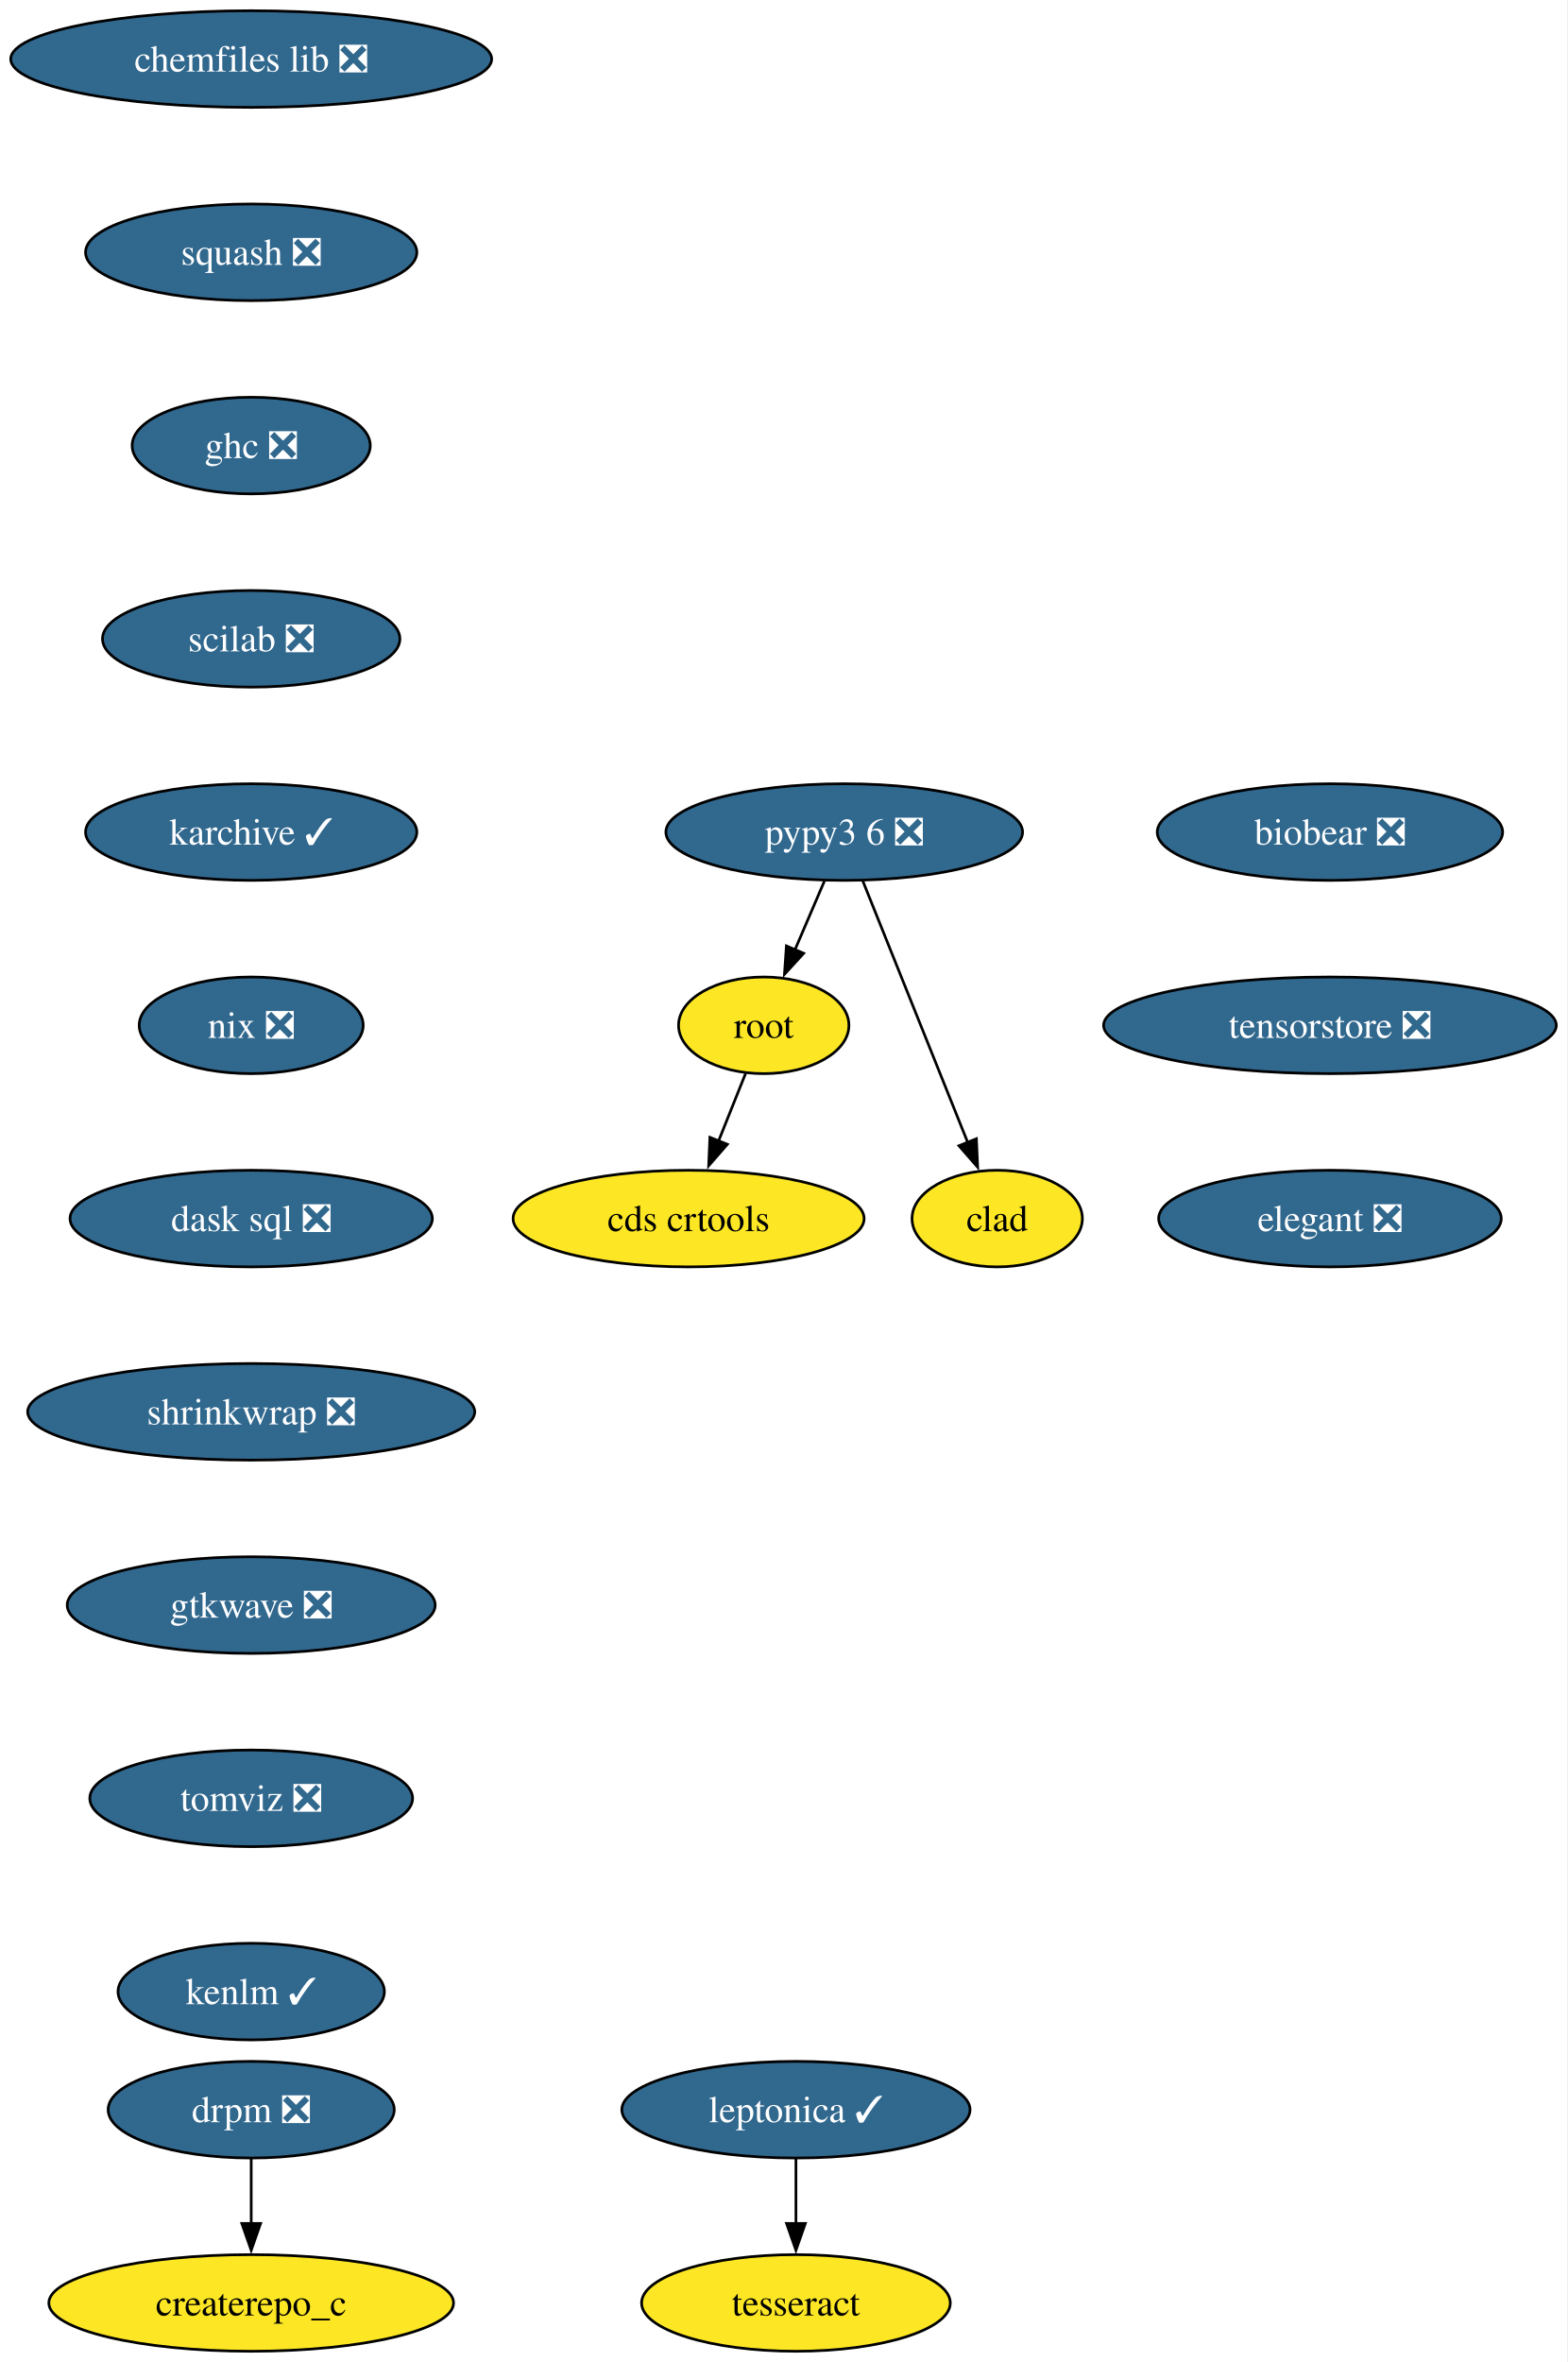
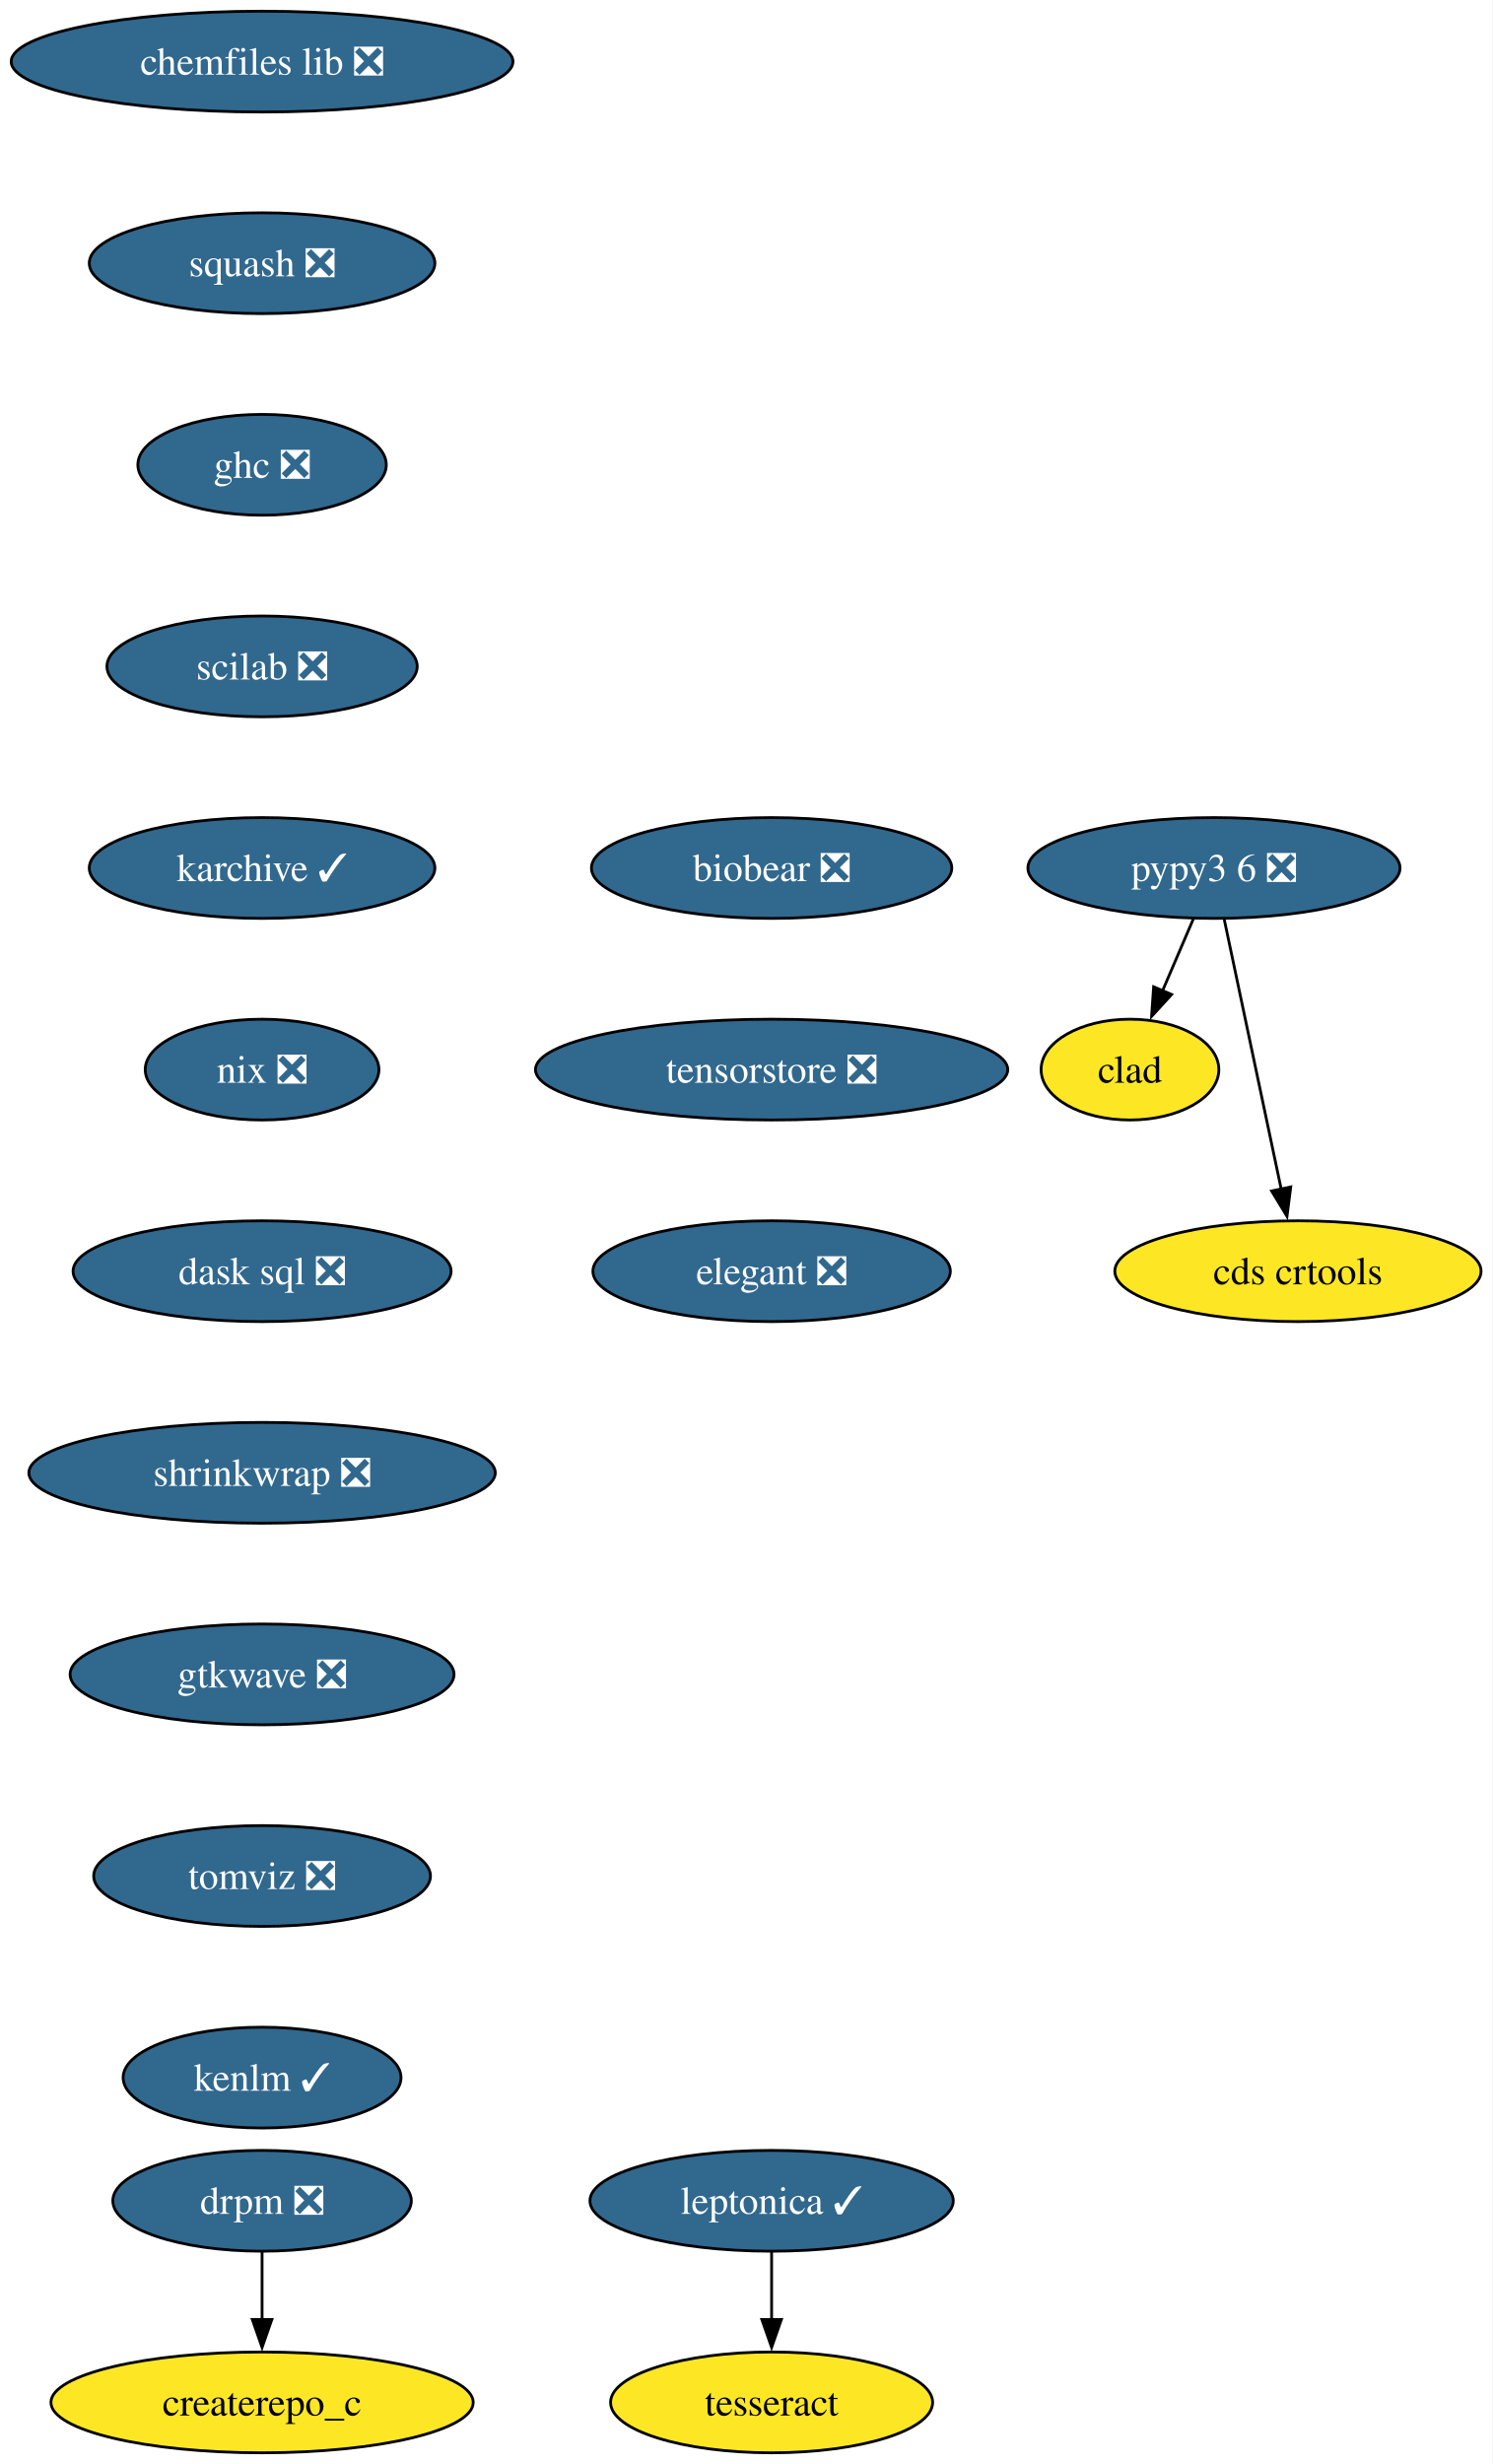
- <svg xmlns="http://www.w3.org/2000/svg" xmlns:xlink="http://www.w3.org/1999/xlink" width="584pt" height="880pt" viewBox="0.00 0.00 584.00 880.00">
+ <svg xmlns="http://www.w3.org/2000/svg" xmlns:xlink="http://www.w3.org/1999/xlink" width="533pt" height="880pt" viewBox="0.00 0.00 533.00 880.00">
  <g id="graph0" class="graph" transform="scale(1 1) rotate(0) translate(4 876)">
-     <polygon fill="white" stroke="none" points="-4,4 -4,-876 579.97,-876 579.97,4 -4,4" />
+     <polygon fill="white" stroke="none" points="-4,4 -4,-876 529.03,-876 529.03,4 -4,4" />
    <g id="node1" class="node">
      <g id="a_node1">
        <a xlink:href="https://github.com/conda-forge/chemfiles-lib-feedstock/pull/53" xlink:title="chemfiles lib ❎">
          <ellipse fill="#31688e" stroke="black" cx="89.61" cy="-854" rx="89.61" ry="18" />
          <text xml:space="preserve" text-anchor="middle" x="89.61" y="-849.33" font-family="Times,serif" font-size="14.00" fill="white">chemfiles lib ❎</text>
        </a>
      </g>
    </g>
    <g id="node2" class="node">
      <g id="a_node2">
        <a xlink:href="https://github.com/conda-forge/squash-feedstock/pull/8" xlink:title="squash ❎">
          <ellipse fill="#31688e" stroke="black" cx="89.61" cy="-782" rx="61.73" ry="18" />
          <text xml:space="preserve" text-anchor="middle" x="89.61" y="-777.33" font-family="Times,serif" font-size="14.00" fill="white">squash ❎</text>
        </a>
      </g>
    </g>
    <g id="node3" class="node">
      <g id="a_node3">
        <a xlink:href="https://github.com/conda-forge/ghc-feedstock/pull/44" xlink:title="ghc ❎">
          <ellipse fill="#31688e" stroke="black" cx="89.61" cy="-710" rx="44.37" ry="18" />
          <text xml:space="preserve" text-anchor="middle" x="89.61" y="-705.33" font-family="Times,serif" font-size="14.00" fill="white">ghc ❎</text>
        </a>
      </g>
    </g>
    <g id="node6" class="node">
      <g id="a_node6">
        <a xlink:href="https://github.com/conda-forge/scilab-feedstock/pull/55" xlink:title="scilab ❎">
          <ellipse fill="#31688e" stroke="black" cx="89.61" cy="-638" rx="55.42" ry="18" />
          <text xml:space="preserve" text-anchor="middle" x="89.61" y="-633.33" font-family="Times,serif" font-size="14.00" fill="white">scilab ❎</text>
        </a>
      </g>
    </g>
    <g id="node4" class="node">
      <g id="a_node4">
        <a xlink:href="https://github.com/conda-forge/leptonica-feedstock/pull/51" xlink:title="leptonica ✓">
-           <ellipse fill="#31688e" stroke="black" cx="292.61" cy="-90" rx="64.89" ry="18" />
-           <text xml:space="preserve" text-anchor="middle" x="292.61" y="-85.33" font-family="Times,serif" font-size="14.00" fill="white">leptonica ✓</text>
+           <ellipse fill="#31688e" stroke="black" cx="271.61" cy="-90" rx="64.89" ry="18" />
+           <text xml:space="preserve" text-anchor="middle" x="271.61" y="-85.33" font-family="Times,serif" font-size="14.00" fill="white">leptonica ✓</text>
        </a>
      </g>
    </g>
    <g id="node5" class="node">
      <g id="a_node5">
        <a xlink:href="https://github.com/conda-forge/tesseract-feedstock" xlink:title="tesseract">
-           <ellipse fill="#fde725" stroke="black" cx="292.61" cy="-18" rx="57.52" ry="18" />
-           <text xml:space="preserve" text-anchor="middle" x="292.61" y="-13.32" font-family="Times,serif" font-size="14.00">tesseract</text>
+           <ellipse fill="#fde725" stroke="black" cx="271.61" cy="-18" rx="57.52" ry="18" />
+           <text xml:space="preserve" text-anchor="middle" x="271.61" y="-13.32" font-family="Times,serif" font-size="14.00">tesseract</text>
        </a>
      </g>
    </g>
    <g id="edge3" class="edge">
-       <path fill="none" stroke="black" d="M292.61,-71.7C292.61,-64.41 292.61,-55.73 292.61,-47.54" />
-       <polygon fill="black" stroke="black" points="296.11,-47.62 292.61,-37.62 289.11,-47.62 296.11,-47.62" />
+       <path fill="none" stroke="black" d="M271.61,-71.7C271.61,-64.41 271.61,-55.73 271.61,-47.54" />
+       <polygon fill="black" stroke="black" points="275.11,-47.62 271.61,-37.62 268.11,-47.62 275.11,-47.62" />
    </g>
-     <g id="node9" class="node">
-       <g id="a_node9">
+     <g id="node7" class="node">
+       <g id="a_node7">
        <a xlink:href="https://github.com/conda-forge/karchive-feedstock/pull/22" xlink:title="karchive ✓">
          <ellipse fill="#31688e" stroke="black" cx="89.61" cy="-566" rx="61.73" ry="18" />
          <text xml:space="preserve" text-anchor="middle" x="89.61" y="-561.33" font-family="Times,serif" font-size="14.00" fill="white">karchive ✓</text>
        </a>
      </g>
    </g>
-     <g id="node7" class="node">
-       <g id="a_node7">
-         <a xlink:href="https://github.com/conda-forge/root-feedstock" xlink:title="root">
-           <ellipse fill="#fde725" stroke="black" cx="280.61" cy="-494" rx="31.74" ry="18" />
-           <text xml:space="preserve" text-anchor="middle" x="280.61" y="-489.32" font-family="Times,serif" font-size="14.00">root</text>
-         </a>
-       </g>
-     </g>
-     <g id="node8" class="node">
-       <g id="a_node8">
-         <a xlink:href="https://github.com/conda-forge/cds-crtools-feedstock" xlink:title="cds crtools">
-           <ellipse fill="#fde725" stroke="black" cx="252.61" cy="-422" rx="65.41" ry="18" />
-           <text xml:space="preserve" text-anchor="middle" x="252.61" y="-417.32" font-family="Times,serif" font-size="14.00">cds crtools</text>
-         </a>
-       </g>
-     </g>
-     <g id="edge5" class="edge">
-       <path fill="none" stroke="black" d="M273.84,-476.05C270.82,-468.52 267.19,-459.44 263.79,-450.94" />
-       <polygon fill="black" stroke="black" points="267.05,-449.67 260.09,-441.68 260.55,-452.27 267.05,-449.67" />
-     </g>
-     <g id="node12" class="node">
-       <g id="a_node12">
+     <g id="node11" class="node">
+       <g id="a_node11">
        <a xlink:href="https://github.com/conda-forge/nix-feedstock/pull/27" xlink:title="nix ❎">
          <ellipse fill="#31688e" stroke="black" cx="89.61" cy="-494" rx="41.74" ry="18" />
          <text xml:space="preserve" text-anchor="middle" x="89.61" y="-489.32" font-family="Times,serif" font-size="14.00" fill="white">nix ❎</text>
        </a>
      </g>
    </g>
+     <g id="node8" class="node">
+       <g id="a_node8">
+         <a xlink:href="https://github.com/conda-forge/pypy3.6-feedstock/pull/122" xlink:title="pypy3 6 ❎">
+           <ellipse fill="#31688e" stroke="black" cx="429.61" cy="-566" rx="66.47" ry="18" />
+           <text xml:space="preserve" text-anchor="middle" x="429.61" y="-561.33" font-family="Times,serif" font-size="14.00" fill="white">pypy3 6 ❎</text>
+         </a>
+       </g>
+     </g>
+     <g id="node9" class="node">
+       <g id="a_node9">
+         <a xlink:href="https://github.com/conda-forge/clad-feedstock" xlink:title="clad">
+           <ellipse fill="#fde725" stroke="black" cx="399.61" cy="-494" rx="31.74" ry="18" />
+           <text xml:space="preserve" text-anchor="middle" x="399.61" y="-489.32" font-family="Times,serif" font-size="14.00">clad</text>
+         </a>
+       </g>
+     </g>
+     <g id="edge6" class="edge">
+       <path fill="none" stroke="black" d="M422.2,-547.7C418.88,-539.95 414.89,-530.64 411.19,-522.02" />
+       <polygon fill="black" stroke="black" points="414.49,-520.83 407.33,-513.01 408.06,-523.58 414.49,-520.83" />
+     </g>
    <g id="node10" class="node">
      <g id="a_node10">
-         <a xlink:href="https://github.com/conda-forge/pypy3.6-feedstock/pull/122" xlink:title="pypy3 6 ❎">
-           <ellipse fill="#31688e" stroke="black" cx="310.61" cy="-566" rx="66.47" ry="18" />
-           <text xml:space="preserve" text-anchor="middle" x="310.61" y="-561.33" font-family="Times,serif" font-size="14.00" fill="white">pypy3 6 ❎</text>
+         <a xlink:href="https://github.com/conda-forge/cds-crtools-feedstock" xlink:title="cds crtools">
+           <ellipse fill="#fde725" stroke="black" cx="459.61" cy="-422" rx="65.41" ry="18" />
+           <text xml:space="preserve" text-anchor="middle" x="459.61" y="-417.32" font-family="Times,serif" font-size="14.00">cds crtools</text>
        </a>
      </g>
    </g>
    <g id="edge7" class="edge">
-       <path fill="none" stroke="black" d="M303.2,-547.7C299.88,-539.95 295.89,-530.64 292.19,-522.02" />
-       <polygon fill="black" stroke="black" points="295.49,-520.83 288.33,-513.01 289.06,-523.58 295.49,-520.83" />
+       <path fill="none" stroke="black" d="M433.29,-547.59C438.38,-523.5 447.62,-479.75 453.69,-451.03" />
+       <polygon fill="black" stroke="black" points="457.04,-452.1 455.69,-441.59 450.2,-450.65 457.04,-452.1" />
    </g>
-     <g id="node11" class="node">
-       <g id="a_node11">
-         <a xlink:href="https://github.com/conda-forge/clad-feedstock" xlink:title="clad">
-           <ellipse fill="#fde725" stroke="black" cx="367.61" cy="-422" rx="31.74" ry="18" />
-           <text xml:space="preserve" text-anchor="middle" x="367.61" y="-417.32" font-family="Times,serif" font-size="14.00">clad</text>
-         </a>
-       </g>
-     </g>
-     <g id="edge8" class="edge">
-       <path fill="none" stroke="black" d="M317.49,-547.87C327.21,-523.65 345.09,-479.12 356.65,-450.31" />
-       <polygon fill="black" stroke="black" points="359.85,-451.74 360.33,-441.15 353.35,-449.13 359.85,-451.74" />
-     </g>
-     <g id="node13" class="node">
-       <g id="a_node13">
+     <g id="node12" class="node">
+       <g id="a_node12">
        <a xlink:href="https://github.com/conda-forge/dask-sql-feedstock/pull/87" xlink:title="dask sql ❎">
          <ellipse fill="#31688e" stroke="black" cx="89.61" cy="-422" rx="67.52" ry="18" />
          <text xml:space="preserve" text-anchor="middle" x="89.61" y="-417.32" font-family="Times,serif" font-size="14.00" fill="white">dask sql ❎</text>
        </a>
      </g>
    </g>
-     <g id="node16" class="node">
-       <g id="a_node16">
+     <g id="node15" class="node">
+       <g id="a_node15">
        <a xlink:href="https://github.com/conda-forge/shrinkwrap-feedstock/pull/7" xlink:title="shrinkwrap ❎">
          <ellipse fill="#31688e" stroke="black" cx="89.61" cy="-350" rx="83.3" ry="18" />
          <text xml:space="preserve" text-anchor="middle" x="89.61" y="-345.32" font-family="Times,serif" font-size="14.00" fill="white">shrinkwrap ❎</text>
        </a>
      </g>
    </g>
-     <g id="node14" class="node">
-       <g id="a_node14">
+     <g id="node13" class="node">
+       <g id="a_node13">
        <a xlink:href="https://github.com/conda-forge/drpm-feedstock/pull/8" xlink:title="drpm ❎">
          <ellipse fill="#31688e" stroke="black" cx="89.61" cy="-90" rx="53.31" ry="18" />
          <text xml:space="preserve" text-anchor="middle" x="89.61" y="-85.33" font-family="Times,serif" font-size="14.00" fill="white">drpm ❎</text>
        </a>
      </g>
    </g>
-     <g id="node15" class="node">
-       <g id="a_node15">
+     <g id="node14" class="node">
+       <g id="a_node14">
        <a xlink:href="https://github.com/conda-forge/createrepo_c-feedstock" xlink:title="createrepo_c">
          <ellipse fill="#fde725" stroke="black" cx="89.61" cy="-18" rx="75.41" ry="18" />
          <text xml:space="preserve" text-anchor="middle" x="89.61" y="-13.32" font-family="Times,serif" font-size="14.00">createrepo_c</text>
        </a>
      </g>
    </g>
-     <g id="edge11" class="edge">
+     <g id="edge10" class="edge">
      <path fill="none" stroke="black" d="M89.61,-71.7C89.61,-64.41 89.61,-55.73 89.61,-47.54" />
      <polygon fill="black" stroke="black" points="93.11,-47.62 89.61,-37.62 86.11,-47.62 93.11,-47.62" />
    </g>
-     <g id="node17" class="node">
-       <g id="a_node17">
+     <g id="node16" class="node">
+       <g id="a_node16">
        <a xlink:href="https://github.com/conda-forge/gtkwave-feedstock/pull/14" xlink:title="gtkwave ❎">
          <ellipse fill="#31688e" stroke="black" cx="89.61" cy="-278" rx="68.57" ry="18" />
          <text xml:space="preserve" text-anchor="middle" x="89.61" y="-273.32" font-family="Times,serif" font-size="14.00" fill="white">gtkwave ❎</text>
        </a>
      </g>
    </g>
-     <g id="node18" class="node">
-       <g id="a_node18">
+     <g id="node17" class="node">
+       <g id="a_node17">
        <a xlink:href="https://github.com/conda-forge/tomviz-feedstock/pull/67" xlink:title="tomviz ❎">
          <ellipse fill="#31688e" stroke="black" cx="89.61" cy="-206" rx="60.15" ry="18" />
          <text xml:space="preserve" text-anchor="middle" x="89.61" y="-201.33" font-family="Times,serif" font-size="14.00" fill="white">tomviz ❎</text>
        </a>
      </g>
    </g>
-     <g id="node19" class="node">
-       <g id="a_node19">
+     <g id="node18" class="node">
+       <g id="a_node18">
        <a xlink:href="https://github.com/conda-forge/kenlm-feedstock/pull/10" xlink:title="kenlm ✓">
          <ellipse fill="#31688e" stroke="black" cx="89.61" cy="-134" rx="49.63" ry="18" />
          <text xml:space="preserve" text-anchor="middle" x="89.61" y="-129.32" font-family="Times,serif" font-size="14.00" fill="white">kenlm ✓</text>
        </a>
      </g>
    </g>
+     <g id="node19" class="node">
+       <g id="a_node19">
+         <a xlink:href="https://github.com/conda-forge/biobear-feedstock/pull/46" xlink:title="biobear ❎">
+           <ellipse fill="#31688e" stroke="black" cx="271.61" cy="-566" rx="64.36" ry="18" />
+           <text xml:space="preserve" text-anchor="middle" x="271.61" y="-561.33" font-family="Times,serif" font-size="14.00" fill="white">biobear ❎</text>
+         </a>
+       </g>
+     </g>
    <g id="node20" class="node">
      <g id="a_node20">
-         <a xlink:href="https://github.com/conda-forge/biobear-feedstock/pull/46" xlink:title="biobear ❎">
-           <ellipse fill="#31688e" stroke="black" cx="491.61" cy="-566" rx="64.36" ry="18" />
-           <text xml:space="preserve" text-anchor="middle" x="491.61" y="-561.33" font-family="Times,serif" font-size="14.00" fill="white">biobear ❎</text>
+         <a xlink:href="https://github.com/conda-forge/tensorstore-feedstock/pull/50" xlink:title="tensorstore ❎">
+           <ellipse fill="#31688e" stroke="black" cx="271.61" cy="-494" rx="84.35" ry="18" />
+           <text xml:space="preserve" text-anchor="middle" x="271.61" y="-489.32" font-family="Times,serif" font-size="14.00" fill="white">tensorstore ❎</text>
        </a>
      </g>
    </g>
    <g id="node21" class="node">
      <g id="a_node21">
-         <a xlink:href="https://github.com/conda-forge/tensorstore-feedstock/pull/50" xlink:title="tensorstore ❎">
-           <ellipse fill="#31688e" stroke="black" cx="491.61" cy="-494" rx="84.35" ry="18" />
-           <text xml:space="preserve" text-anchor="middle" x="491.61" y="-489.32" font-family="Times,serif" font-size="14.00" fill="white">tensorstore ❎</text>
-         </a>
-       </g>
-     </g>
-     <g id="node22" class="node">
-       <g id="a_node22">
        <a xlink:href="https://github.com/conda-forge/elegant-feedstock/pull/15" xlink:title="elegant ❎">
-           <ellipse fill="#31688e" stroke="black" cx="491.61" cy="-422" rx="63.84" ry="18" />
-           <text xml:space="preserve" text-anchor="middle" x="491.61" y="-417.32" font-family="Times,serif" font-size="14.00" fill="white">elegant ❎</text>
+           <ellipse fill="#31688e" stroke="black" cx="271.61" cy="-422" rx="63.84" ry="18" />
+           <text xml:space="preserve" text-anchor="middle" x="271.61" y="-417.32" font-family="Times,serif" font-size="14.00" fill="white">elegant ❎</text>
        </a>
      </g>
    </g>
  </g>
</svg>
